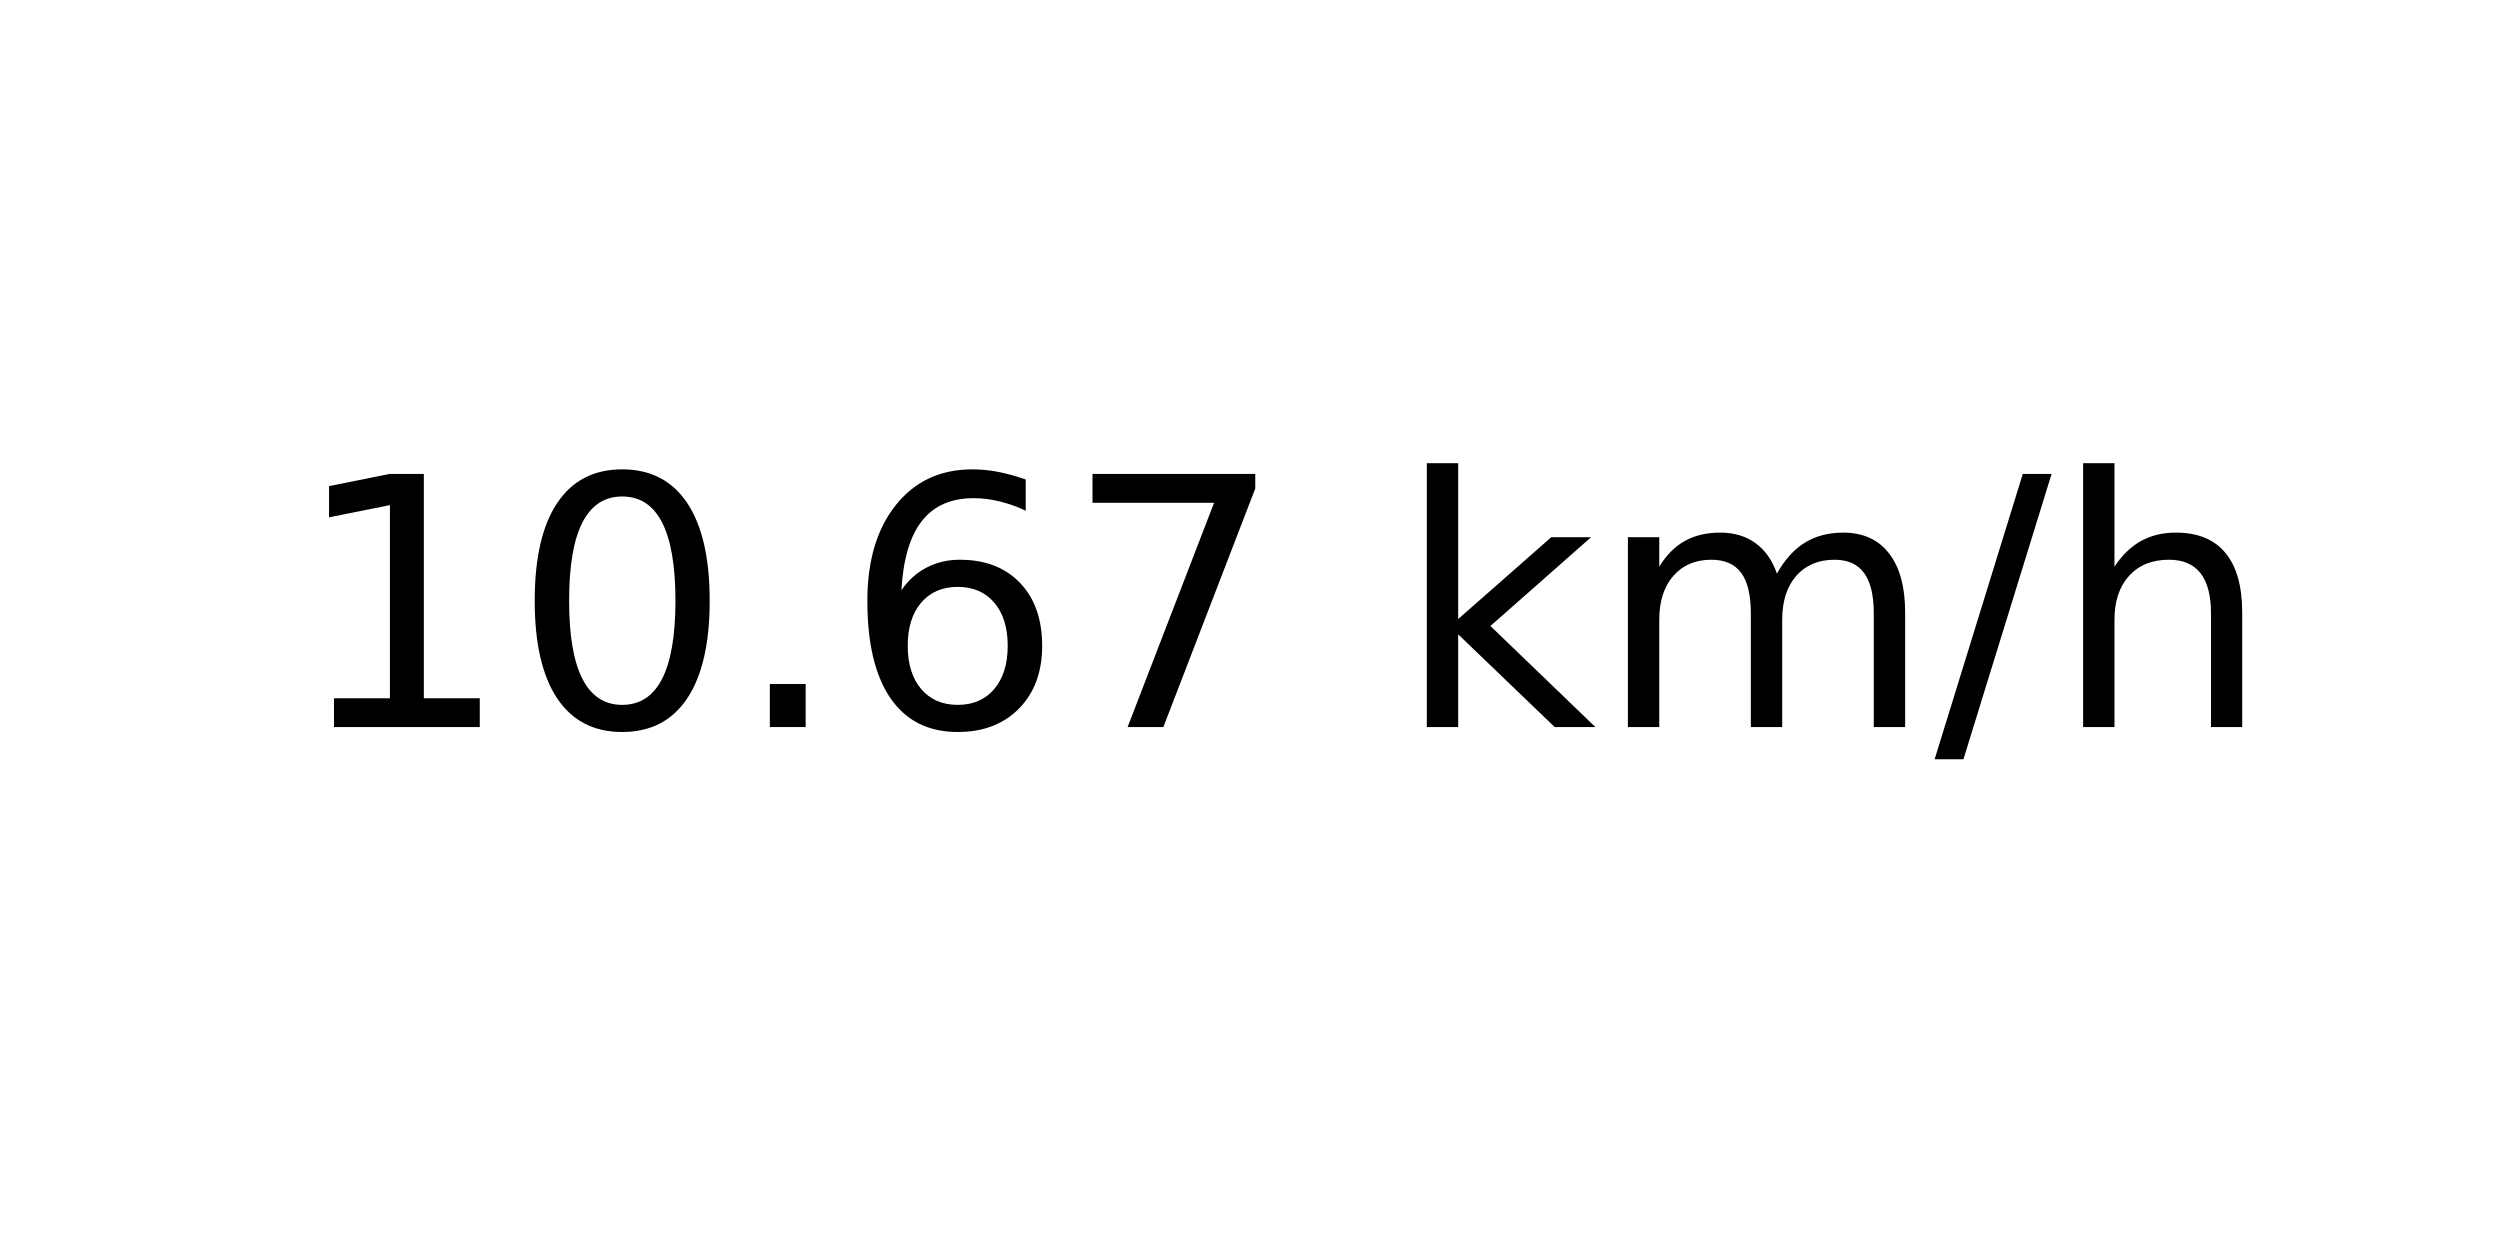
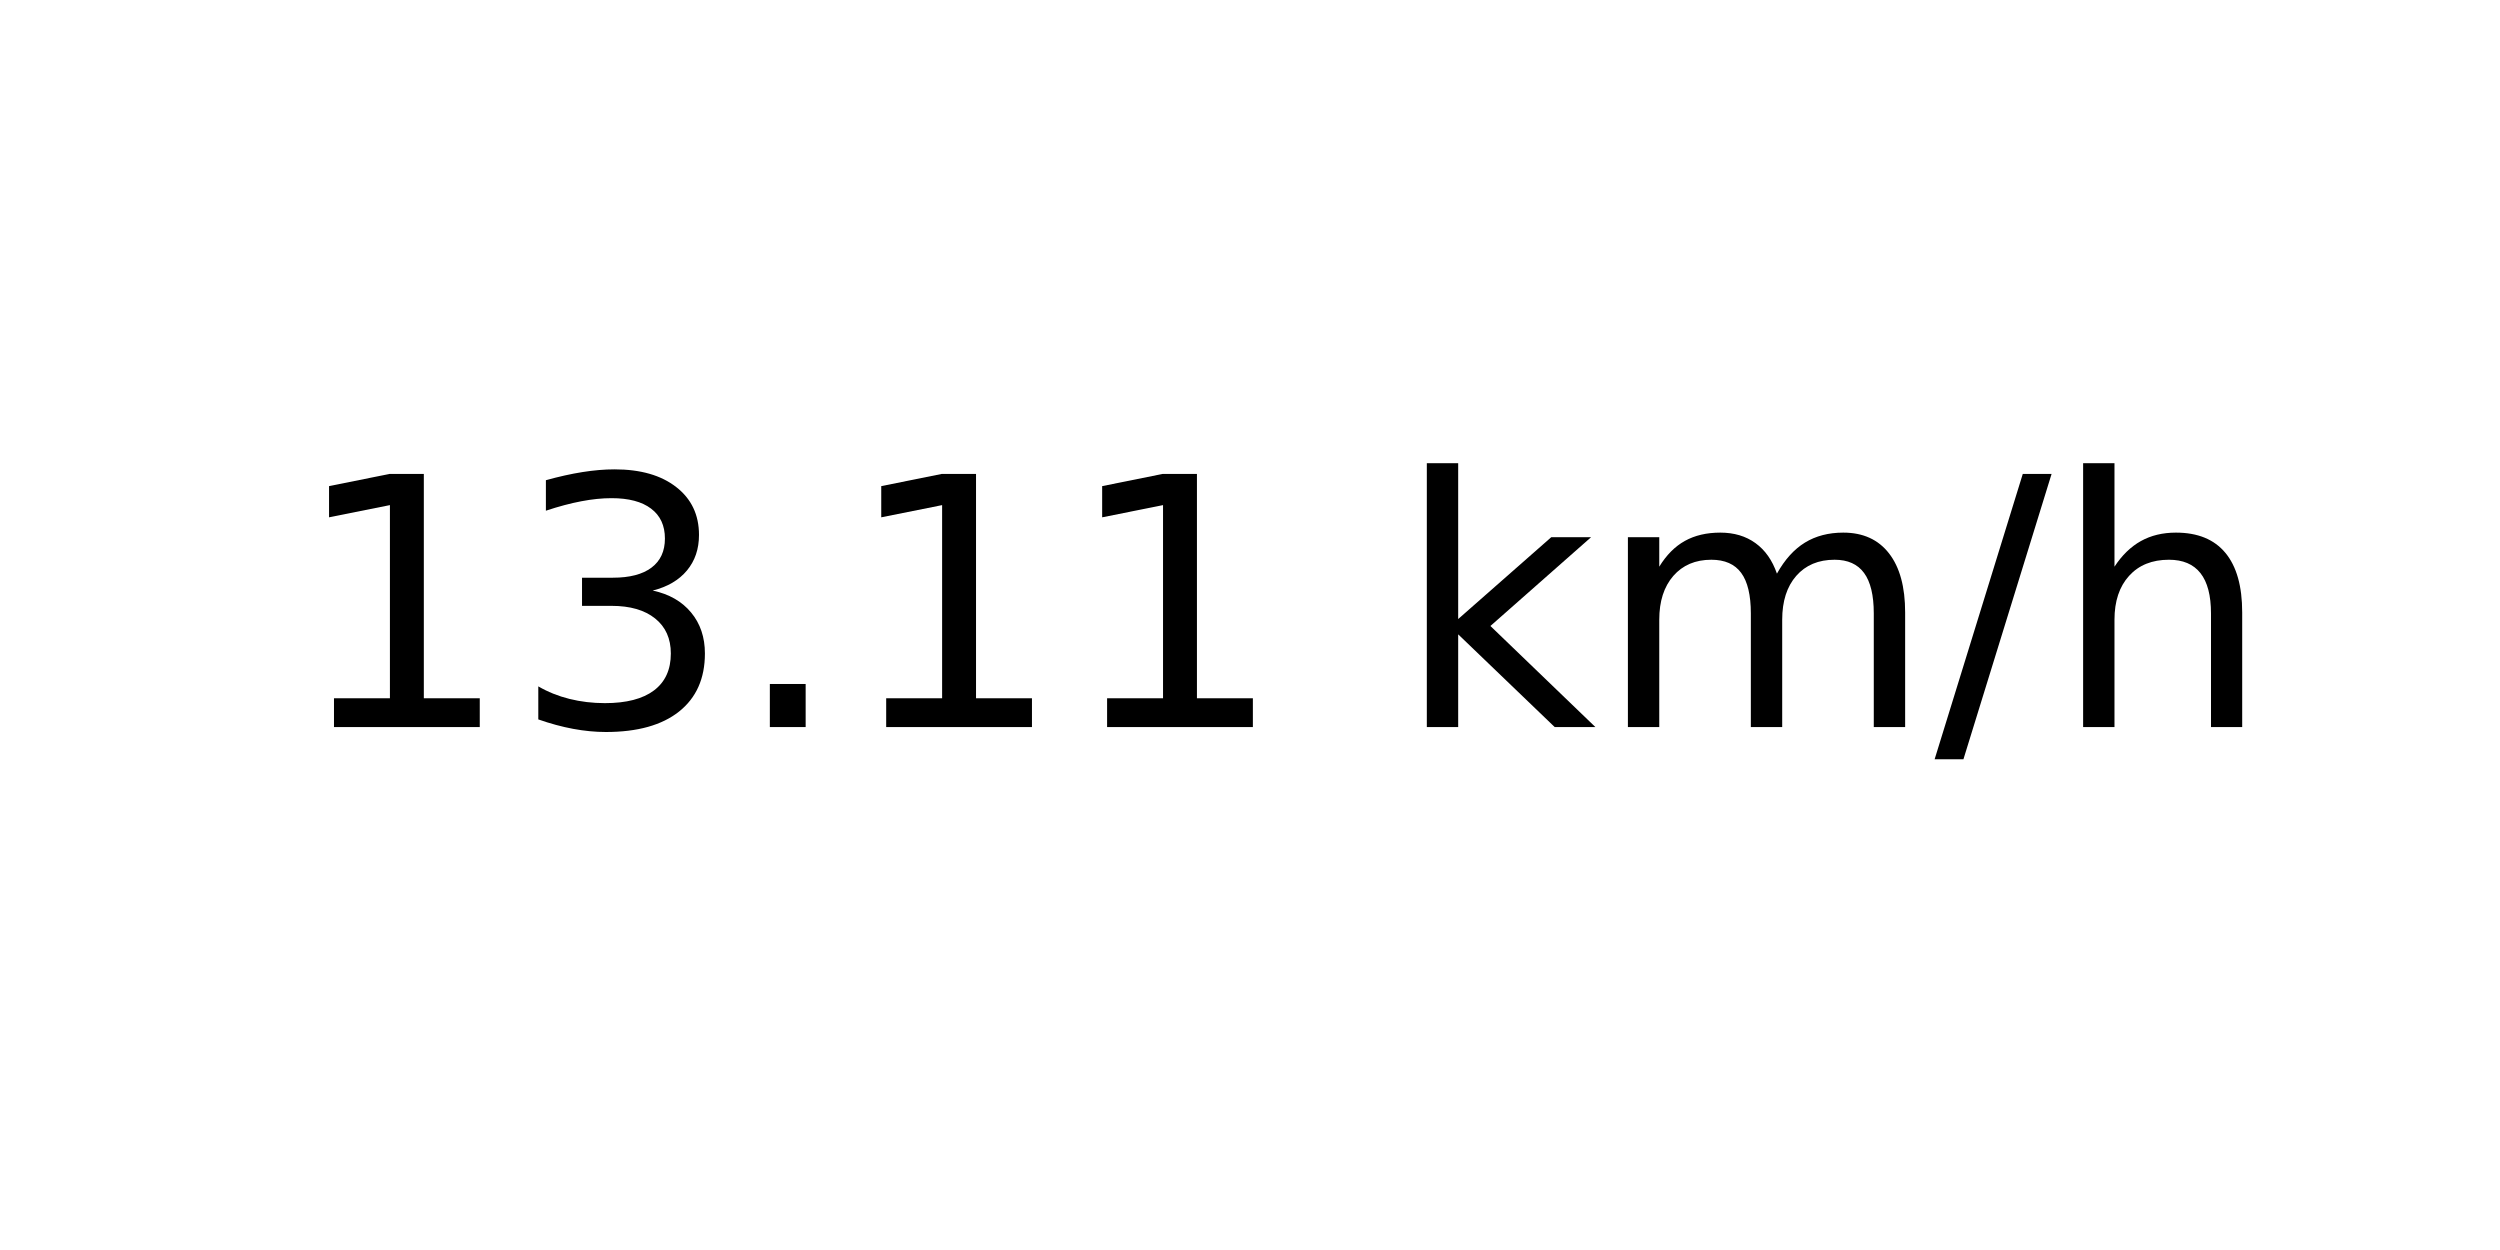
<svg xmlns="http://www.w3.org/2000/svg" xmlns:xlink="http://www.w3.org/1999/xlink" width="72pt" height="36pt" viewBox="0 0 72 36" version="1.1">
  <defs>
    <style type="text/css">*{stroke-linejoin: round; stroke-linecap: butt}</style>
  </defs>
  <g id="figure_1">
    <g id="axes_1">
      <g id="text_1">
        <g transform="translate(8.378125 20.93937) scale(0.1 -0.1)">
          <defs>
            <path id="DejaVuSans-31" d="M 794 531  L 1825 531  L 1825 4091  L 703 3866  L 703 4441  L 1819 4666  L 2450 4666  L 2450 531  L 3481 531  L 3481 0  L 794 0  L 794 531  z " transform="scale(0.015625)" />
-             <path id="DejaVuSans-30" d="M 2034 4250  Q 1547 4250 1301 3770  Q 1056 3291 1056 2328  Q 1056 1369 1301 889  Q 1547 409 2034 409  Q 2525 409 2770 889  Q 3016 1369 3016 2328  Q 3016 3291 2770 3770  Q 2525 4250 2034 4250  z M 2034 4750  Q 2819 4750 3233 4129  Q 3647 3509 3647 2328  Q 3647 1150 3233 529  Q 2819 -91 2034 -91  Q 1250 -91 836 529  Q 422 1150 422 2328  Q 422 3509 836 4129  Q 1250 4750 2034 4750  z " transform="scale(0.015625)" />
+             <path id="DejaVuSans-33" d="M 2597 2516  Q 3050 2419 3304 2112  Q 3559 1806 3559 1356  Q 3559 666 3084 287  Q 2609 -91 1734 -91  Q 1441 -91 1130 -33  Q 819 25 488 141  L 488 750  Q 750 597 1062 519  Q 1375 441 1716 441  Q 2309 441 2620 675  Q 2931 909 2931 1356  Q 2931 1769 2642 2001  Q 2353 2234 1838 2234  L 1294 2234  L 1294 2753  L 1863 2753  Q 2328 2753 2575 2939  Q 2822 3125 2822 3475  Q 2822 3834 2567 4026  Q 2313 4219 1838 4219  Q 1578 4219 1281 4162  Q 984 4106 628 3988  L 628 4550  Q 988 4650 1302 4700  Q 1616 4750 1894 4750  Q 2613 4750 3031 4423  Q 3450 4097 3450 3541  Q 3450 3153 3228 2886  Q 3006 2619 2597 2516  z " transform="scale(0.015625)" />
            <path id="DejaVuSans-2e" d="M 684 794  L 1344 794  L 1344 0  L 684 0  L 684 794  z " transform="scale(0.015625)" />
-             <path id="DejaVuSans-36" d="M 2113 2584  Q 1688 2584 1439 2293  Q 1191 2003 1191 1497  Q 1191 994 1439 701  Q 1688 409 2113 409  Q 2538 409 2786 701  Q 3034 994 3034 1497  Q 3034 2003 2786 2293  Q 2538 2584 2113 2584  z M 3366 4563  L 3366 3988  Q 3128 4100 2886 4159  Q 2644 4219 2406 4219  Q 1781 4219 1451 3797  Q 1122 3375 1075 2522  Q 1259 2794 1537 2939  Q 1816 3084 2150 3084  Q 2853 3084 3261 2657  Q 3669 2231 3669 1497  Q 3669 778 3244 343  Q 2819 -91 2113 -91  Q 1303 -91 875 529  Q 447 1150 447 2328  Q 447 3434 972 4092  Q 1497 4750 2381 4750  Q 2619 4750 2861 4703  Q 3103 4656 3366 4563  z " transform="scale(0.015625)" />
-             <path id="DejaVuSans-37" d="M 525 4666  L 3525 4666  L 3525 4397  L 1831 0  L 1172 0  L 2766 4134  L 525 4134  L 525 4666  z " transform="scale(0.015625)" />
            <path id="DejaVuSans-20" transform="scale(0.015625)" />
            <path id="DejaVuSans-6b" d="M 581 4863  L 1159 4863  L 1159 1991  L 2875 3500  L 3609 3500  L 1753 1863  L 3688 0  L 2938 0  L 1159 1709  L 1159 0  L 581 0  L 581 4863  z " transform="scale(0.015625)" />
            <path id="DejaVuSans-6d" d="M 3328 2828  Q 3544 3216 3844 3400  Q 4144 3584 4550 3584  Q 5097 3584 5394 3201  Q 5691 2819 5691 2113  L 5691 0  L 5113 0  L 5113 2094  Q 5113 2597 4934 2840  Q 4756 3084 4391 3084  Q 3944 3084 3684 2787  Q 3425 2491 3425 1978  L 3425 0  L 2847 0  L 2847 2094  Q 2847 2600 2669 2842  Q 2491 3084 2119 3084  Q 1678 3084 1418 2786  Q 1159 2488 1159 1978  L 1159 0  L 581 0  L 581 3500  L 1159 3500  L 1159 2956  Q 1356 3278 1631 3431  Q 1906 3584 2284 3584  Q 2666 3584 2933 3390  Q 3200 3197 3328 2828  z " transform="scale(0.015625)" />
            <path id="DejaVuSans-2f" d="M 1625 4666  L 2156 4666  L 531 -594  L 0 -594  L 1625 4666  z " transform="scale(0.015625)" />
            <path id="DejaVuSans-68" d="M 3513 2113  L 3513 0  L 2938 0  L 2938 2094  Q 2938 2591 2744 2837  Q 2550 3084 2163 3084  Q 1697 3084 1428 2787  Q 1159 2491 1159 1978  L 1159 0  L 581 0  L 581 4863  L 1159 4863  L 1159 2956  Q 1366 3272 1645 3428  Q 1925 3584 2291 3584  Q 2894 3584 3203 3211  Q 3513 2838 3513 2113  z " transform="scale(0.015625)" />
          </defs>
          <use xlink:href="#DejaVuSans-31" />
-           <use xlink:href="#DejaVuSans-30" x="63.623" />
+           <use xlink:href="#DejaVuSans-33" x="63.623" />
          <use xlink:href="#DejaVuSans-2e" x="127.246" />
-           <use xlink:href="#DejaVuSans-36" x="159.033" />
-           <use xlink:href="#DejaVuSans-37" x="222.656" />
+           <use xlink:href="#DejaVuSans-31" x="159.033" />
+           <use xlink:href="#DejaVuSans-31" x="222.656" />
          <use xlink:href="#DejaVuSans-20" x="286.279" />
          <use xlink:href="#DejaVuSans-6b" x="318.066" />
          <use xlink:href="#DejaVuSans-6d" x="375.977" />
          <use xlink:href="#DejaVuSans-2f" x="473.389" />
          <use xlink:href="#DejaVuSans-68" x="507.08" />
        </g>
      </g>
    </g>
  </g>
</svg>
